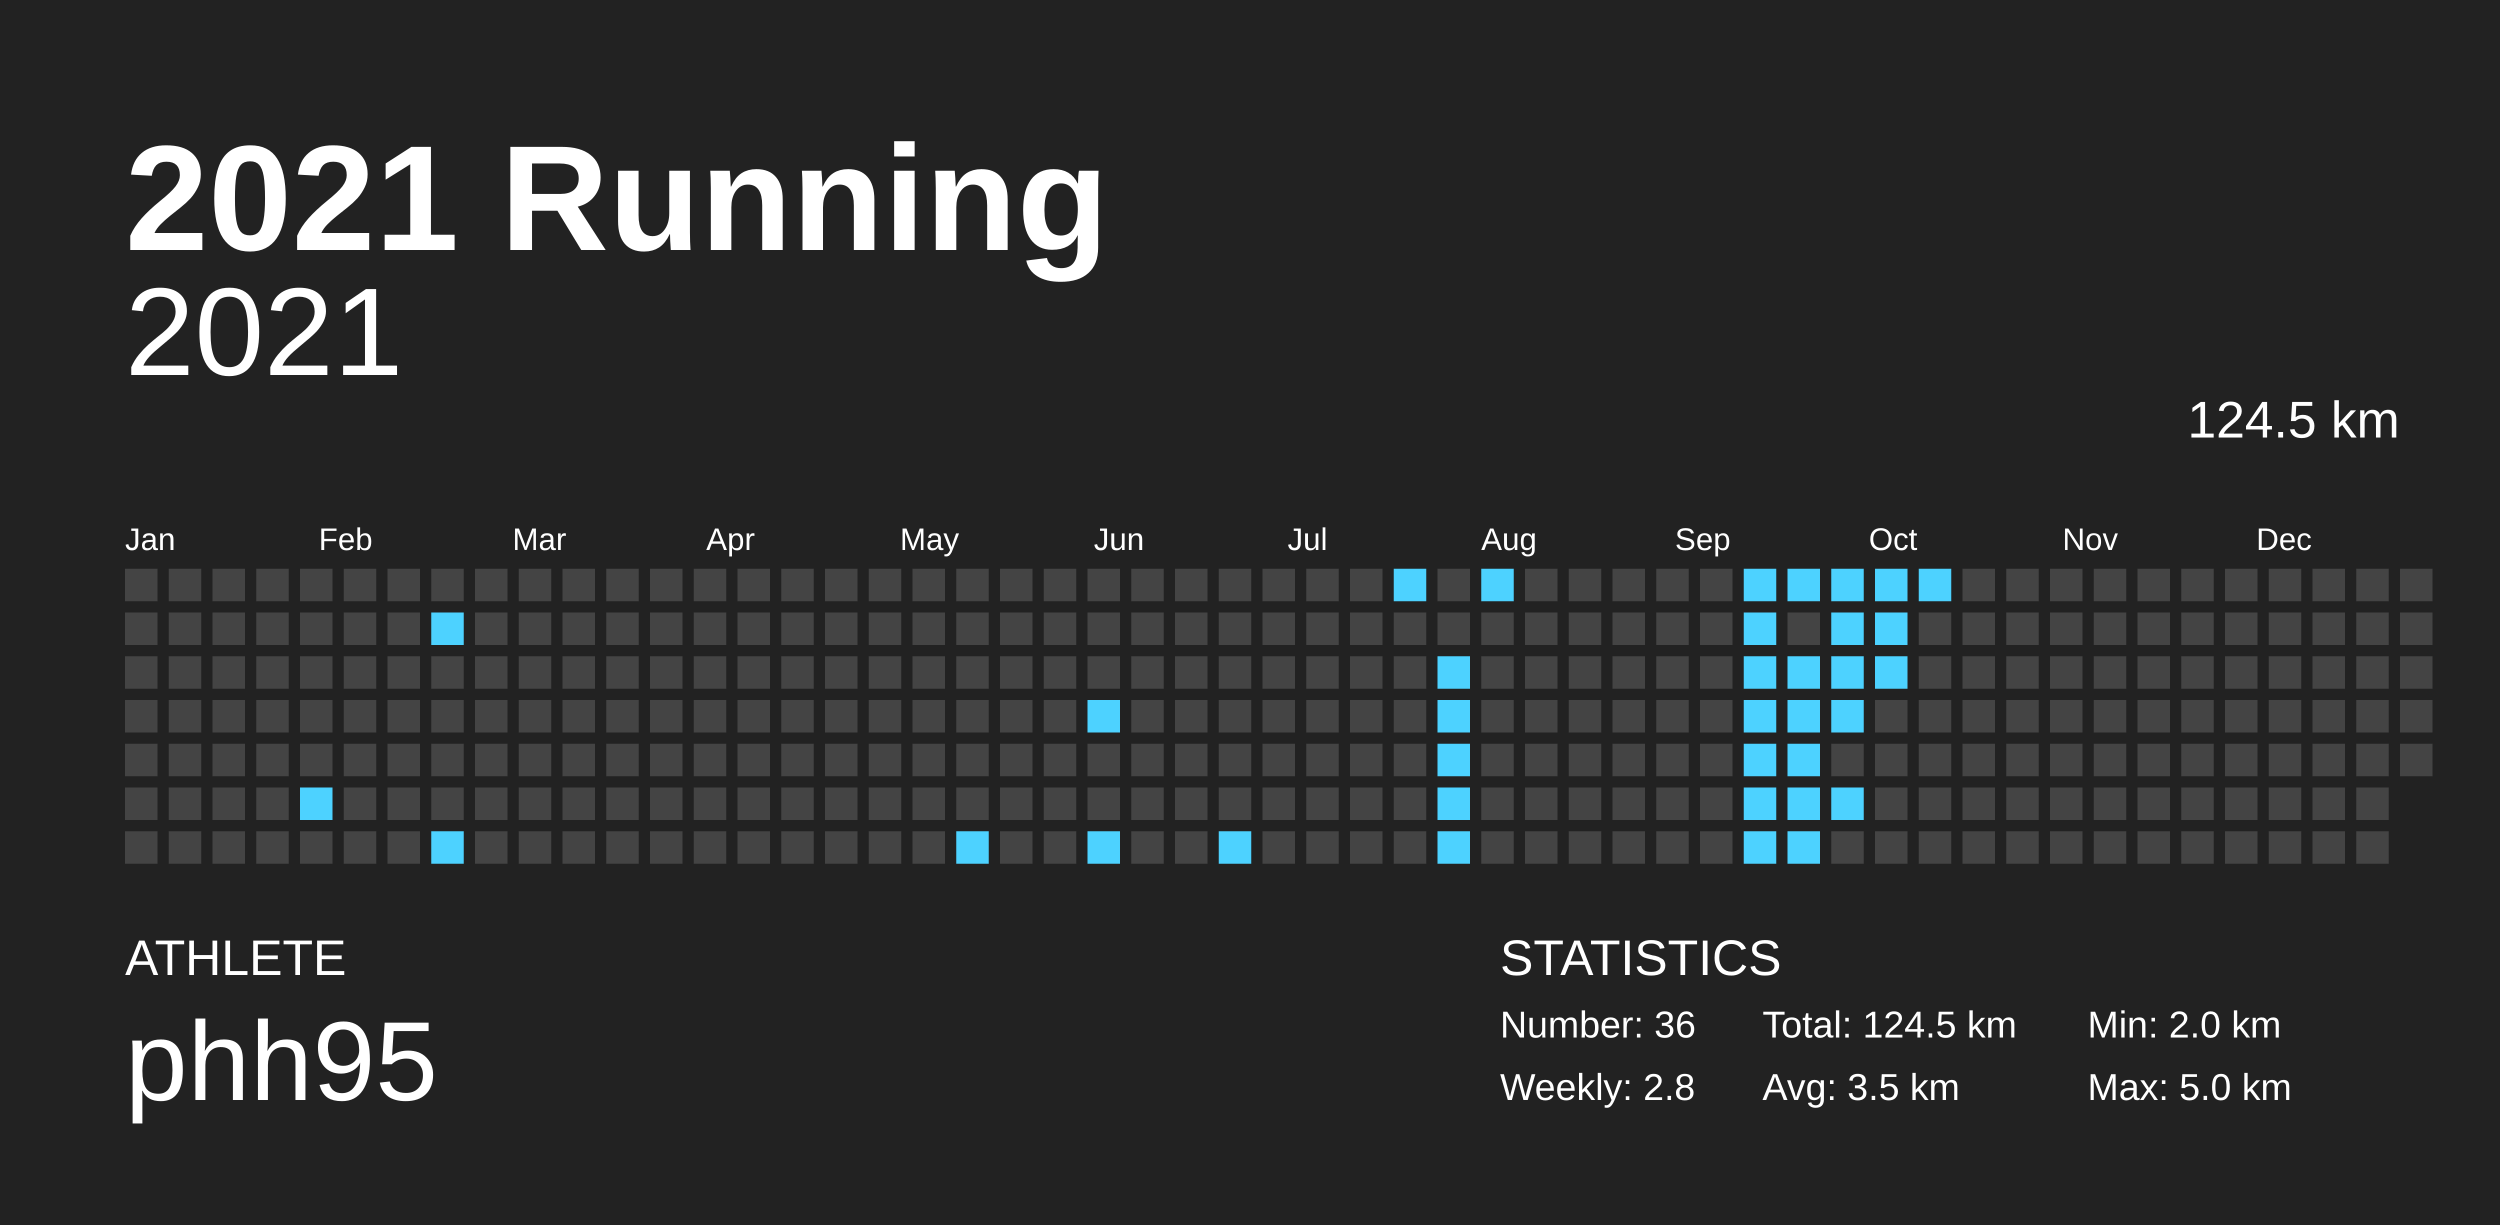
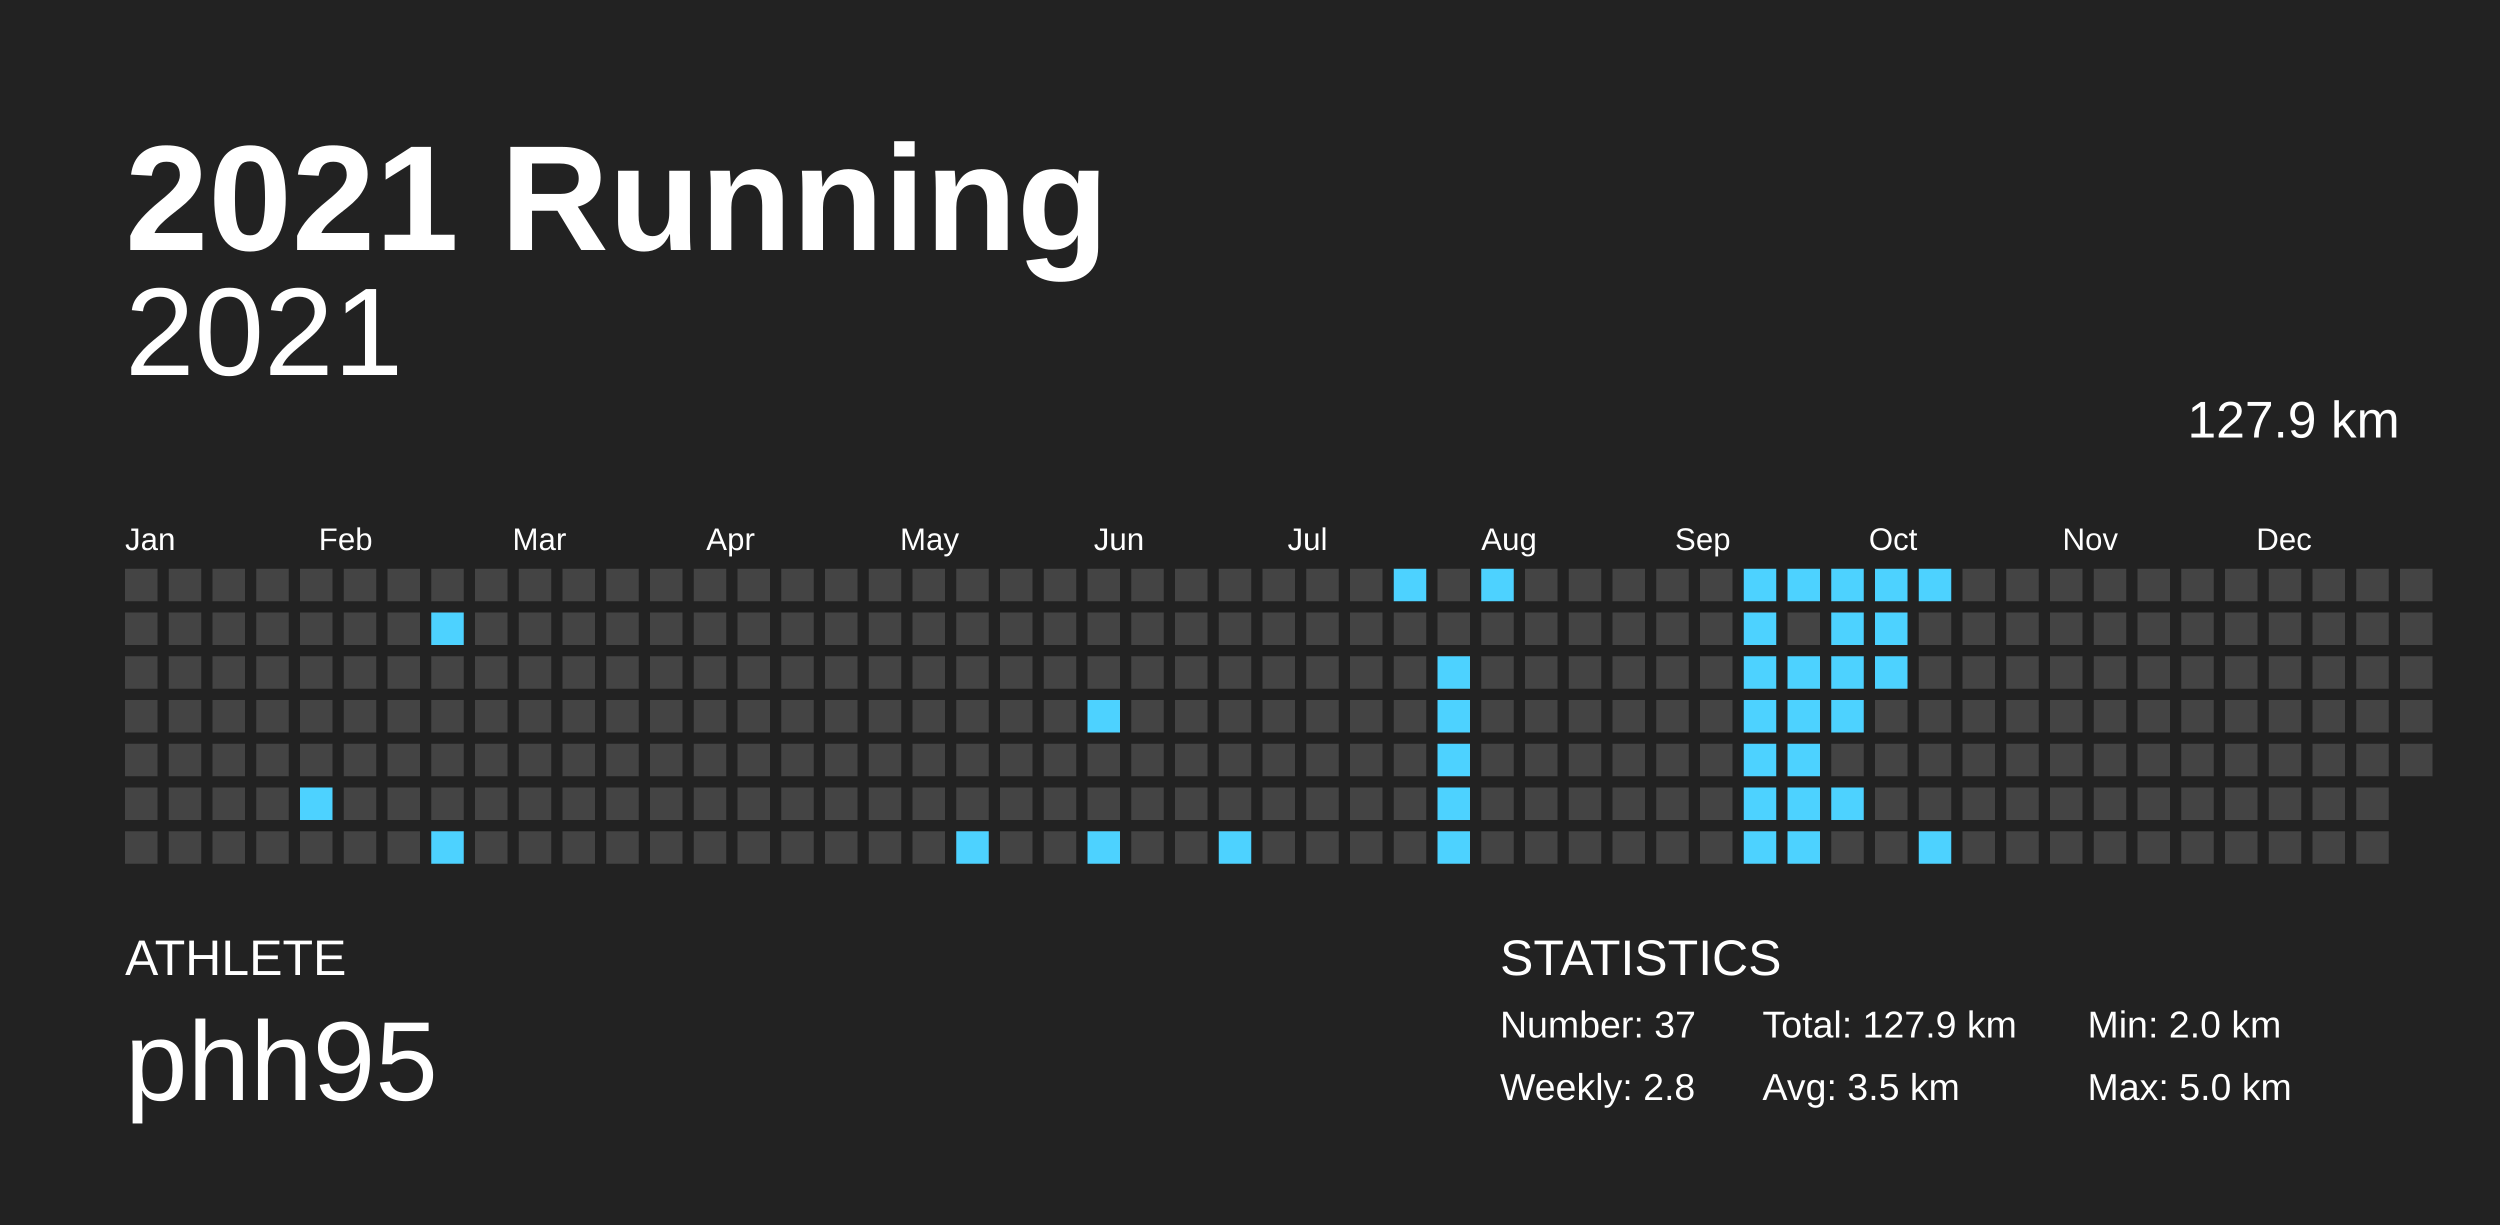
<svg xmlns="http://www.w3.org/2000/svg" baseProfile="full" height="98mm" version="1.1" viewBox="0,0,200,98" width="200mm">
  <defs />
  <rect fill="#222222" height="98" width="200" x="0" y="0" />
  <text fill="#FFFFFF" style="font-size:12px; font-family:Arial; font-weight:bold;" x="10" y="20">2021 Running</text>
  <text fill="#FFFFFF" style="font-size:4px; font-family:Arial" x="10" y="78">ATHLETE</text>
  <text fill="#FFFFFF" style="font-size:9px; font-family:Arial" x="10" y="88">phh95</text>
  <text fill="#FFFFFF" style="font-size:4px; font-family:Arial" x="120" y="78">STATISTICS</text>
-   <text fill="#FFFFFF" style="font-size:3px; font-family:Arial" x="120" y="83">Number: 36</text>
+   <text fill="#FFFFFF" style="font-size:3px; font-family:Arial" x="120" y="83">Number: 37</text>
  <text fill="#FFFFFF" style="font-size:3px; font-family:Arial" x="120" y="88">Weekly: 2.8</text>
-   <text fill="#FFFFFF" style="font-size:3px; font-family:Arial" x="141" y="83">Total: 124.5 km</text>
+   <text fill="#FFFFFF" style="font-size:3px; font-family:Arial" x="141" y="83">Total: 127.9 km</text>
  <text fill="#FFFFFF" style="font-size:3px; font-family:Arial" x="141" y="88">Avg: 3.5 km</text>
  <text fill="#FFFFFF" style="font-size:3px; font-family:Arial" x="167" y="83">Min: 2.0 km</text>
  <text fill="#FFFFFF" style="font-size:3px; font-family:Arial" x="167" y="88">Max: 5.0 km</text>
  <text alignment-baseline="hanging" fill="#FFFFFF" style="font-size:10.0px; font-family:Arial;" x="10" y="30">2021</text>
-   <text alignment-baseline="hanging" fill="#FFFFFF" style="font-size:4.125px; font-family:Arial;" x="175" y="35">124.5 km</text>
+   <text alignment-baseline="hanging" fill="#FFFFFF" style="font-size:4.125px; font-family:Arial;" x="175" y="35">127.9 km</text>
  <text fill="#FFFFFF" style="font-size:2.5px; font-family:Arial" x="10.0" y="44">Jan</text>
  <text fill="#FFFFFF" style="font-size:2.5px; font-family:Arial" x="25.5" y="44">Feb</text>
  <text fill="#FFFFFF" style="font-size:2.5px; font-family:Arial" x="41.0" y="44">Mar</text>
  <text fill="#FFFFFF" style="font-size:2.5px; font-family:Arial" x="56.5" y="44">Apr</text>
  <text fill="#FFFFFF" style="font-size:2.5px; font-family:Arial" x="72.0" y="44">May</text>
  <text fill="#FFFFFF" style="font-size:2.5px; font-family:Arial" x="87.5" y="44">Jun</text>
  <text fill="#FFFFFF" style="font-size:2.5px; font-family:Arial" x="103.0" y="44">Jul</text>
  <text fill="#FFFFFF" style="font-size:2.5px; font-family:Arial" x="118.5" y="44">Aug</text>
  <text fill="#FFFFFF" style="font-size:2.5px; font-family:Arial" x="134.0" y="44">Sep</text>
  <text fill="#FFFFFF" style="font-size:2.5px; font-family:Arial" x="149.5" y="44">Oct</text>
  <text fill="#FFFFFF" style="font-size:2.5px; font-family:Arial" x="165.0" y="44">Nov</text>
  <text fill="#FFFFFF" style="font-size:2.5px; font-family:Arial" x="180.5" y="44">Dec</text>
  <rect fill="#444444" height="2.6" width="2.6" x="10.0" y="45.5" />
  <rect fill="#444444" height="2.6" width="2.6" x="10.0" y="49.0" />
  <rect fill="#444444" height="2.6" width="2.6" x="10.0" y="52.5" />
  <rect fill="#444444" height="2.6" width="2.6" x="10.0" y="56.0" />
  <rect fill="#444444" height="2.6" width="2.6" x="10.0" y="59.5" />
  <rect fill="#444444" height="2.6" width="2.6" x="10.0" y="63.0" />
  <rect fill="#444444" height="2.6" width="2.6" x="10.0" y="66.5" />
  <rect fill="#444444" height="2.6" width="2.6" x="13.5" y="45.5" />
  <rect fill="#444444" height="2.6" width="2.6" x="13.5" y="49.0" />
  <rect fill="#444444" height="2.6" width="2.6" x="13.5" y="52.5" />
  <rect fill="#444444" height="2.6" width="2.6" x="13.5" y="56.0" />
  <rect fill="#444444" height="2.6" width="2.6" x="13.5" y="59.5" />
  <rect fill="#444444" height="2.6" width="2.6" x="13.5" y="63.0" />
  <rect fill="#444444" height="2.6" width="2.6" x="13.5" y="66.5" />
  <rect fill="#444444" height="2.6" width="2.6" x="17.0" y="45.5" />
  <rect fill="#444444" height="2.6" width="2.6" x="17.0" y="49.0" />
  <rect fill="#444444" height="2.6" width="2.6" x="17.0" y="52.5" />
  <rect fill="#444444" height="2.6" width="2.6" x="17.0" y="56.0" />
  <rect fill="#444444" height="2.6" width="2.6" x="17.0" y="59.5" />
  <rect fill="#444444" height="2.6" width="2.6" x="17.0" y="63.0" />
  <rect fill="#444444" height="2.6" width="2.6" x="17.0" y="66.5" />
  <rect fill="#444444" height="2.6" width="2.6" x="20.5" y="45.5" />
  <rect fill="#444444" height="2.6" width="2.6" x="20.5" y="49.0" />
  <rect fill="#444444" height="2.6" width="2.6" x="20.5" y="52.5" />
  <rect fill="#444444" height="2.6" width="2.6" x="20.5" y="56.0" />
  <rect fill="#444444" height="2.6" width="2.6" x="20.5" y="59.5" />
  <rect fill="#444444" height="2.6" width="2.6" x="20.5" y="63.0" />
  <rect fill="#444444" height="2.6" width="2.6" x="20.5" y="66.5" />
  <rect fill="#444444" height="2.6" width="2.6" x="24.0" y="45.5" />
  <rect fill="#444444" height="2.6" width="2.6" x="24.0" y="49.0" />
  <rect fill="#444444" height="2.6" width="2.6" x="24.0" y="52.5" />
  <rect fill="#444444" height="2.6" width="2.6" x="24.0" y="56.0" />
  <rect fill="#444444" height="2.6" width="2.6" x="24.0" y="59.5" />
  <rect fill="#4dd2ff" height="2.6" width="2.6" x="24.0" y="63.0" />
  <rect fill="#444444" height="2.6" width="2.6" x="24.0" y="66.5" />
  <rect fill="#444444" height="2.6" width="2.6" x="27.5" y="45.5" />
  <rect fill="#444444" height="2.6" width="2.6" x="27.5" y="49.0" />
  <rect fill="#444444" height="2.6" width="2.6" x="27.5" y="52.5" />
  <rect fill="#444444" height="2.6" width="2.6" x="27.5" y="56.0" />
  <rect fill="#444444" height="2.6" width="2.6" x="27.5" y="59.5" />
  <rect fill="#444444" height="2.6" width="2.6" x="27.5" y="63.0" />
  <rect fill="#444444" height="2.6" width="2.6" x="27.5" y="66.5" />
  <rect fill="#444444" height="2.6" width="2.6" x="31.0" y="45.5" />
  <rect fill="#444444" height="2.6" width="2.6" x="31.0" y="49.0" />
  <rect fill="#444444" height="2.6" width="2.6" x="31.0" y="52.5" />
  <rect fill="#444444" height="2.6" width="2.6" x="31.0" y="56.0" />
  <rect fill="#444444" height="2.6" width="2.6" x="31.0" y="59.5" />
  <rect fill="#444444" height="2.6" width="2.6" x="31.0" y="63.0" />
  <rect fill="#444444" height="2.6" width="2.6" x="31.0" y="66.5" />
  <rect fill="#444444" height="2.6" width="2.6" x="34.5" y="45.5" />
  <rect fill="#4dd2ff" height="2.6" width="2.6" x="34.5" y="49.0" />
  <rect fill="#444444" height="2.6" width="2.6" x="34.5" y="52.5" />
  <rect fill="#444444" height="2.6" width="2.6" x="34.5" y="56.0" />
  <rect fill="#444444" height="2.6" width="2.6" x="34.5" y="59.5" />
  <rect fill="#444444" height="2.6" width="2.6" x="34.5" y="63.0" />
  <rect fill="#4dd2ff" height="2.6" width="2.6" x="34.5" y="66.5" />
  <rect fill="#444444" height="2.6" width="2.6" x="38.0" y="45.5" />
  <rect fill="#444444" height="2.6" width="2.6" x="38.0" y="49.0" />
  <rect fill="#444444" height="2.6" width="2.6" x="38.0" y="52.5" />
  <rect fill="#444444" height="2.6" width="2.6" x="38.0" y="56.0" />
  <rect fill="#444444" height="2.6" width="2.6" x="38.0" y="59.5" />
  <rect fill="#444444" height="2.6" width="2.6" x="38.0" y="63.0" />
  <rect fill="#444444" height="2.6" width="2.6" x="38.0" y="66.5" />
  <rect fill="#444444" height="2.6" width="2.6" x="41.5" y="45.5" />
  <rect fill="#444444" height="2.6" width="2.6" x="41.5" y="49.0" />
  <rect fill="#444444" height="2.6" width="2.6" x="41.5" y="52.5" />
  <rect fill="#444444" height="2.6" width="2.6" x="41.5" y="56.0" />
  <rect fill="#444444" height="2.6" width="2.6" x="41.5" y="59.5" />
  <rect fill="#444444" height="2.6" width="2.6" x="41.5" y="63.0" />
  <rect fill="#444444" height="2.6" width="2.6" x="41.5" y="66.5" />
  <rect fill="#444444" height="2.6" width="2.6" x="45.0" y="45.5" />
  <rect fill="#444444" height="2.6" width="2.6" x="45.0" y="49.0" />
  <rect fill="#444444" height="2.6" width="2.6" x="45.0" y="52.5" />
  <rect fill="#444444" height="2.6" width="2.6" x="45.0" y="56.0" />
  <rect fill="#444444" height="2.6" width="2.6" x="45.0" y="59.5" />
  <rect fill="#444444" height="2.6" width="2.6" x="45.0" y="63.0" />
  <rect fill="#444444" height="2.6" width="2.6" x="45.0" y="66.5" />
  <rect fill="#444444" height="2.6" width="2.6" x="48.5" y="45.5" />
  <rect fill="#444444" height="2.6" width="2.6" x="48.5" y="49.0" />
  <rect fill="#444444" height="2.6" width="2.6" x="48.5" y="52.5" />
  <rect fill="#444444" height="2.6" width="2.6" x="48.5" y="56.0" />
  <rect fill="#444444" height="2.6" width="2.6" x="48.5" y="59.5" />
  <rect fill="#444444" height="2.6" width="2.6" x="48.5" y="63.0" />
  <rect fill="#444444" height="2.6" width="2.6" x="48.5" y="66.5" />
  <rect fill="#444444" height="2.6" width="2.6" x="52.0" y="45.5" />
  <rect fill="#444444" height="2.6" width="2.6" x="52.0" y="49.0" />
  <rect fill="#444444" height="2.6" width="2.6" x="52.0" y="52.5" />
  <rect fill="#444444" height="2.6" width="2.6" x="52.0" y="56.0" />
  <rect fill="#444444" height="2.6" width="2.6" x="52.0" y="59.5" />
  <rect fill="#444444" height="2.6" width="2.6" x="52.0" y="63.0" />
  <rect fill="#444444" height="2.6" width="2.6" x="52.0" y="66.5" />
  <rect fill="#444444" height="2.6" width="2.6" x="55.5" y="45.5" />
  <rect fill="#444444" height="2.6" width="2.6" x="55.5" y="49.0" />
  <rect fill="#444444" height="2.6" width="2.6" x="55.5" y="52.5" />
  <rect fill="#444444" height="2.6" width="2.6" x="55.5" y="56.0" />
  <rect fill="#444444" height="2.6" width="2.6" x="55.5" y="59.5" />
  <rect fill="#444444" height="2.6" width="2.6" x="55.5" y="63.0" />
  <rect fill="#444444" height="2.6" width="2.6" x="55.5" y="66.5" />
  <rect fill="#444444" height="2.6" width="2.6" x="59.0" y="45.5" />
  <rect fill="#444444" height="2.6" width="2.6" x="59.0" y="49.0" />
  <rect fill="#444444" height="2.6" width="2.6" x="59.0" y="52.5" />
  <rect fill="#444444" height="2.6" width="2.6" x="59.0" y="56.0" />
  <rect fill="#444444" height="2.6" width="2.6" x="59.0" y="59.5" />
  <rect fill="#444444" height="2.6" width="2.6" x="59.0" y="63.0" />
  <rect fill="#444444" height="2.6" width="2.6" x="59.0" y="66.5" />
  <rect fill="#444444" height="2.6" width="2.6" x="62.5" y="45.5" />
  <rect fill="#444444" height="2.6" width="2.6" x="62.5" y="49.0" />
  <rect fill="#444444" height="2.6" width="2.6" x="62.5" y="52.5" />
  <rect fill="#444444" height="2.6" width="2.6" x="62.5" y="56.0" />
  <rect fill="#444444" height="2.6" width="2.6" x="62.5" y="59.5" />
  <rect fill="#444444" height="2.6" width="2.6" x="62.5" y="63.0" />
  <rect fill="#444444" height="2.6" width="2.6" x="62.5" y="66.5" />
  <rect fill="#444444" height="2.6" width="2.6" x="66.0" y="45.5" />
  <rect fill="#444444" height="2.6" width="2.6" x="66.0" y="49.0" />
  <rect fill="#444444" height="2.6" width="2.6" x="66.0" y="52.5" />
  <rect fill="#444444" height="2.6" width="2.6" x="66.0" y="56.0" />
  <rect fill="#444444" height="2.6" width="2.6" x="66.0" y="59.5" />
  <rect fill="#444444" height="2.6" width="2.6" x="66.0" y="63.0" />
  <rect fill="#444444" height="2.6" width="2.6" x="66.0" y="66.5" />
  <rect fill="#444444" height="2.6" width="2.6" x="69.5" y="45.5" />
  <rect fill="#444444" height="2.6" width="2.6" x="69.5" y="49.0" />
  <rect fill="#444444" height="2.6" width="2.6" x="69.5" y="52.5" />
  <rect fill="#444444" height="2.6" width="2.6" x="69.5" y="56.0" />
  <rect fill="#444444" height="2.6" width="2.6" x="69.5" y="59.5" />
  <rect fill="#444444" height="2.6" width="2.6" x="69.5" y="63.0" />
  <rect fill="#444444" height="2.6" width="2.6" x="69.5" y="66.5" />
  <rect fill="#444444" height="2.6" width="2.6" x="73.0" y="45.5" />
  <rect fill="#444444" height="2.6" width="2.6" x="73.0" y="49.0" />
  <rect fill="#444444" height="2.6" width="2.6" x="73.0" y="52.5" />
  <rect fill="#444444" height="2.6" width="2.6" x="73.0" y="56.0" />
  <rect fill="#444444" height="2.6" width="2.6" x="73.0" y="59.5" />
  <rect fill="#444444" height="2.6" width="2.6" x="73.0" y="63.0" />
  <rect fill="#444444" height="2.6" width="2.6" x="73.0" y="66.5" />
  <rect fill="#444444" height="2.6" width="2.6" x="76.5" y="45.5" />
  <rect fill="#444444" height="2.6" width="2.6" x="76.5" y="49.0" />
  <rect fill="#444444" height="2.6" width="2.6" x="76.5" y="52.5" />
  <rect fill="#444444" height="2.6" width="2.6" x="76.5" y="56.0" />
  <rect fill="#444444" height="2.6" width="2.6" x="76.5" y="59.5" />
  <rect fill="#444444" height="2.6" width="2.6" x="76.5" y="63.0" />
  <rect fill="#4dd2ff" height="2.6" width="2.6" x="76.5" y="66.5" />
  <rect fill="#444444" height="2.6" width="2.6" x="80.0" y="45.5" />
  <rect fill="#444444" height="2.6" width="2.6" x="80.0" y="49.0" />
  <rect fill="#444444" height="2.6" width="2.6" x="80.0" y="52.5" />
  <rect fill="#444444" height="2.6" width="2.6" x="80.0" y="56.0" />
  <rect fill="#444444" height="2.6" width="2.6" x="80.0" y="59.5" />
  <rect fill="#444444" height="2.6" width="2.6" x="80.0" y="63.0" />
  <rect fill="#444444" height="2.6" width="2.6" x="80.0" y="66.5" />
  <rect fill="#444444" height="2.6" width="2.6" x="83.5" y="45.5" />
  <rect fill="#444444" height="2.6" width="2.6" x="83.5" y="49.0" />
  <rect fill="#444444" height="2.6" width="2.6" x="83.5" y="52.5" />
  <rect fill="#444444" height="2.6" width="2.6" x="83.5" y="56.0" />
  <rect fill="#444444" height="2.6" width="2.6" x="83.5" y="59.5" />
  <rect fill="#444444" height="2.6" width="2.6" x="83.5" y="63.0" />
  <rect fill="#444444" height="2.6" width="2.6" x="83.5" y="66.5" />
  <rect fill="#444444" height="2.6" width="2.6" x="87.0" y="45.5" />
  <rect fill="#444444" height="2.6" width="2.6" x="87.0" y="49.0" />
  <rect fill="#444444" height="2.6" width="2.6" x="87.0" y="52.5" />
  <rect fill="#4dd2ff" height="2.6" width="2.6" x="87.0" y="56.0" />
  <rect fill="#444444" height="2.6" width="2.6" x="87.0" y="59.5" />
  <rect fill="#444444" height="2.6" width="2.6" x="87.0" y="63.0" />
  <rect fill="#4dd2ff" height="2.6" width="2.6" x="87.0" y="66.5" />
  <rect fill="#444444" height="2.6" width="2.6" x="90.5" y="45.5" />
  <rect fill="#444444" height="2.6" width="2.6" x="90.5" y="49.0" />
  <rect fill="#444444" height="2.6" width="2.6" x="90.5" y="52.5" />
  <rect fill="#444444" height="2.6" width="2.6" x="90.5" y="56.0" />
  <rect fill="#444444" height="2.6" width="2.6" x="90.5" y="59.5" />
  <rect fill="#444444" height="2.6" width="2.6" x="90.5" y="63.0" />
  <rect fill="#444444" height="2.6" width="2.6" x="90.5" y="66.5" />
  <rect fill="#444444" height="2.6" width="2.6" x="94.0" y="45.5" />
  <rect fill="#444444" height="2.6" width="2.6" x="94.0" y="49.0" />
  <rect fill="#444444" height="2.6" width="2.6" x="94.0" y="52.5" />
  <rect fill="#444444" height="2.6" width="2.6" x="94.0" y="56.0" />
  <rect fill="#444444" height="2.6" width="2.6" x="94.0" y="59.5" />
  <rect fill="#444444" height="2.6" width="2.6" x="94.0" y="63.0" />
  <rect fill="#444444" height="2.6" width="2.6" x="94.0" y="66.5" />
  <rect fill="#444444" height="2.6" width="2.6" x="97.5" y="45.5" />
  <rect fill="#444444" height="2.6" width="2.6" x="97.5" y="49.0" />
  <rect fill="#444444" height="2.6" width="2.6" x="97.5" y="52.5" />
  <rect fill="#444444" height="2.6" width="2.6" x="97.5" y="56.0" />
  <rect fill="#444444" height="2.6" width="2.6" x="97.5" y="59.5" />
  <rect fill="#444444" height="2.6" width="2.6" x="97.5" y="63.0" />
  <rect fill="#4dd2ff" height="2.6" width="2.6" x="97.5" y="66.5" />
  <rect fill="#444444" height="2.6" width="2.6" x="101.0" y="45.5" />
  <rect fill="#444444" height="2.6" width="2.6" x="101.0" y="49.0" />
  <rect fill="#444444" height="2.6" width="2.6" x="101.0" y="52.5" />
  <rect fill="#444444" height="2.6" width="2.6" x="101.0" y="56.0" />
  <rect fill="#444444" height="2.6" width="2.6" x="101.0" y="59.5" />
  <rect fill="#444444" height="2.6" width="2.6" x="101.0" y="63.0" />
  <rect fill="#444444" height="2.6" width="2.6" x="101.0" y="66.5" />
  <rect fill="#444444" height="2.6" width="2.6" x="104.5" y="45.5" />
  <rect fill="#444444" height="2.6" width="2.6" x="104.5" y="49.0" />
  <rect fill="#444444" height="2.6" width="2.6" x="104.5" y="52.5" />
  <rect fill="#444444" height="2.6" width="2.6" x="104.5" y="56.0" />
  <rect fill="#444444" height="2.6" width="2.6" x="104.5" y="59.5" />
  <rect fill="#444444" height="2.6" width="2.6" x="104.5" y="63.0" />
  <rect fill="#444444" height="2.6" width="2.6" x="104.5" y="66.5" />
  <rect fill="#444444" height="2.6" width="2.6" x="108.0" y="45.5" />
  <rect fill="#444444" height="2.6" width="2.6" x="108.0" y="49.0" />
  <rect fill="#444444" height="2.6" width="2.6" x="108.0" y="52.5" />
  <rect fill="#444444" height="2.6" width="2.6" x="108.0" y="56.0" />
  <rect fill="#444444" height="2.6" width="2.6" x="108.0" y="59.5" />
  <rect fill="#444444" height="2.6" width="2.6" x="108.0" y="63.0" />
  <rect fill="#444444" height="2.6" width="2.6" x="108.0" y="66.5" />
  <rect fill="#4dd2ff" height="2.6" width="2.6" x="111.5" y="45.5" />
  <rect fill="#444444" height="2.6" width="2.6" x="111.5" y="49.0" />
  <rect fill="#444444" height="2.6" width="2.6" x="111.5" y="52.5" />
  <rect fill="#444444" height="2.6" width="2.6" x="111.5" y="56.0" />
  <rect fill="#444444" height="2.6" width="2.6" x="111.5" y="59.5" />
  <rect fill="#444444" height="2.6" width="2.6" x="111.5" y="63.0" />
  <rect fill="#444444" height="2.6" width="2.6" x="111.5" y="66.5" />
  <rect fill="#444444" height="2.6" width="2.6" x="115.0" y="45.5" />
  <rect fill="#444444" height="2.6" width="2.6" x="115.0" y="49.0" />
  <rect fill="#4dd2ff" height="2.6" width="2.6" x="115.0" y="52.5" />
  <rect fill="#4dd2ff" height="2.6" width="2.6" x="115.0" y="56.0" />
  <rect fill="#4dd2ff" height="2.6" width="2.6" x="115.0" y="59.5" />
  <rect fill="#4dd2ff" height="2.6" width="2.6" x="115.0" y="63.0" />
  <rect fill="#4dd2ff" height="2.6" width="2.6" x="115.0" y="66.5" />
  <rect fill="#4dd2ff" height="2.6" width="2.6" x="118.5" y="45.5" />
  <rect fill="#444444" height="2.6" width="2.6" x="118.5" y="49.0" />
  <rect fill="#444444" height="2.6" width="2.6" x="118.5" y="52.5" />
  <rect fill="#444444" height="2.6" width="2.6" x="118.5" y="56.0" />
  <rect fill="#444444" height="2.6" width="2.6" x="118.5" y="59.5" />
  <rect fill="#444444" height="2.6" width="2.6" x="118.5" y="63.0" />
  <rect fill="#444444" height="2.6" width="2.6" x="118.5" y="66.5" />
  <rect fill="#444444" height="2.6" width="2.6" x="122.0" y="45.5" />
  <rect fill="#444444" height="2.6" width="2.6" x="122.0" y="49.0" />
  <rect fill="#444444" height="2.6" width="2.6" x="122.0" y="52.5" />
  <rect fill="#444444" height="2.6" width="2.6" x="122.0" y="56.0" />
  <rect fill="#444444" height="2.6" width="2.6" x="122.0" y="59.5" />
  <rect fill="#444444" height="2.6" width="2.6" x="122.0" y="63.0" />
  <rect fill="#444444" height="2.6" width="2.6" x="122.0" y="66.5" />
  <rect fill="#444444" height="2.6" width="2.6" x="125.5" y="45.5" />
  <rect fill="#444444" height="2.6" width="2.6" x="125.5" y="49.0" />
  <rect fill="#444444" height="2.6" width="2.6" x="125.5" y="52.5" />
  <rect fill="#444444" height="2.6" width="2.6" x="125.5" y="56.0" />
  <rect fill="#444444" height="2.6" width="2.6" x="125.5" y="59.5" />
  <rect fill="#444444" height="2.6" width="2.6" x="125.5" y="63.0" />
  <rect fill="#444444" height="2.6" width="2.6" x="125.5" y="66.5" />
  <rect fill="#444444" height="2.6" width="2.6" x="129.0" y="45.5" />
  <rect fill="#444444" height="2.6" width="2.6" x="129.0" y="49.0" />
  <rect fill="#444444" height="2.6" width="2.6" x="129.0" y="52.5" />
  <rect fill="#444444" height="2.6" width="2.6" x="129.0" y="56.0" />
  <rect fill="#444444" height="2.6" width="2.6" x="129.0" y="59.5" />
  <rect fill="#444444" height="2.6" width="2.6" x="129.0" y="63.0" />
  <rect fill="#444444" height="2.6" width="2.6" x="129.0" y="66.5" />
  <rect fill="#444444" height="2.6" width="2.6" x="132.5" y="45.5" />
  <rect fill="#444444" height="2.6" width="2.6" x="132.5" y="49.0" />
  <rect fill="#444444" height="2.6" width="2.6" x="132.5" y="52.5" />
  <rect fill="#444444" height="2.6" width="2.6" x="132.5" y="56.0" />
  <rect fill="#444444" height="2.6" width="2.6" x="132.5" y="59.5" />
  <rect fill="#444444" height="2.6" width="2.6" x="132.5" y="63.0" />
  <rect fill="#444444" height="2.6" width="2.6" x="132.5" y="66.5" />
  <rect fill="#444444" height="2.6" width="2.6" x="136.0" y="45.5" />
  <rect fill="#444444" height="2.6" width="2.6" x="136.0" y="49.0" />
  <rect fill="#444444" height="2.6" width="2.6" x="136.0" y="52.5" />
  <rect fill="#444444" height="2.6" width="2.6" x="136.0" y="56.0" />
  <rect fill="#444444" height="2.6" width="2.6" x="136.0" y="59.5" />
  <rect fill="#444444" height="2.6" width="2.6" x="136.0" y="63.0" />
  <rect fill="#444444" height="2.6" width="2.6" x="136.0" y="66.5" />
  <rect fill="#4dd2ff" height="2.6" width="2.6" x="139.5" y="45.5" />
  <rect fill="#4dd2ff" height="2.6" width="2.6" x="139.5" y="49.0" />
  <rect fill="#4dd2ff" height="2.6" width="2.6" x="139.5" y="52.5" />
  <rect fill="#4dd2ff" height="2.6" width="2.6" x="139.5" y="56.0" />
  <rect fill="#4dd2ff" height="2.6" width="2.6" x="139.5" y="59.5" />
  <rect fill="#4dd2ff" height="2.6" width="2.6" x="139.5" y="63.0" />
  <rect fill="#4dd2ff" height="2.6" width="2.6" x="139.5" y="66.5" />
  <rect fill="#4dd2ff" height="2.6" width="2.6" x="143.0" y="45.5" />
  <rect fill="#444444" height="2.6" width="2.6" x="143.0" y="49.0" />
  <rect fill="#4dd2ff" height="2.6" width="2.6" x="143.0" y="52.5" />
  <rect fill="#4dd2ff" height="2.6" width="2.6" x="143.0" y="56.0" />
  <rect fill="#4dd2ff" height="2.6" width="2.6" x="143.0" y="59.5" />
  <rect fill="#4dd2ff" height="2.6" width="2.6" x="143.0" y="63.0" />
  <rect fill="#4dd2ff" height="2.6" width="2.6" x="143.0" y="66.5" />
  <rect fill="#4dd2ff" height="2.6" width="2.6" x="146.5" y="45.5" />
  <rect fill="#4dd2ff" height="2.6" width="2.6" x="146.5" y="49.0" />
  <rect fill="#4dd2ff" height="2.6" width="2.6" x="146.5" y="52.5" />
  <rect fill="#4dd2ff" height="2.6" width="2.6" x="146.5" y="56.0" />
  <rect fill="#444444" height="2.6" width="2.6" x="146.5" y="59.5" />
  <rect fill="#4dd2ff" height="2.6" width="2.6" x="146.5" y="63.0" />
  <rect fill="#444444" height="2.6" width="2.6" x="146.5" y="66.5" />
  <rect fill="#4dd2ff" height="2.6" width="2.6" x="150.0" y="45.5" />
  <rect fill="#4dd2ff" height="2.6" width="2.6" x="150.0" y="49.0" />
  <rect fill="#4dd2ff" height="2.6" width="2.6" x="150.0" y="52.5" />
  <rect fill="#444444" height="2.6" width="2.6" x="150.0" y="56.0" />
  <rect fill="#444444" height="2.6" width="2.6" x="150.0" y="59.5" />
  <rect fill="#444444" height="2.6" width="2.6" x="150.0" y="63.0" />
  <rect fill="#444444" height="2.6" width="2.6" x="150.0" y="66.5" />
  <rect fill="#4dd2ff" height="2.6" width="2.6" x="153.5" y="45.5" />
  <rect fill="#444444" height="2.6" width="2.6" x="153.5" y="49.0" />
  <rect fill="#444444" height="2.6" width="2.6" x="153.5" y="52.5" />
  <rect fill="#444444" height="2.6" width="2.6" x="153.5" y="56.0" />
  <rect fill="#444444" height="2.6" width="2.6" x="153.5" y="59.5" />
  <rect fill="#444444" height="2.6" width="2.6" x="153.5" y="63.0" />
-   <rect fill="#444444" height="2.6" width="2.6" x="153.5" y="66.5" />
+   <rect fill="#4dd2ff" height="2.6" width="2.6" x="153.5" y="66.5" />
  <rect fill="#444444" height="2.6" width="2.6" x="157.0" y="45.5" />
  <rect fill="#444444" height="2.6" width="2.6" x="157.0" y="49.0" />
  <rect fill="#444444" height="2.6" width="2.6" x="157.0" y="52.5" />
  <rect fill="#444444" height="2.6" width="2.6" x="157.0" y="56.0" />
  <rect fill="#444444" height="2.6" width="2.6" x="157.0" y="59.5" />
  <rect fill="#444444" height="2.6" width="2.6" x="157.0" y="63.0" />
  <rect fill="#444444" height="2.6" width="2.6" x="157.0" y="66.5" />
  <rect fill="#444444" height="2.6" width="2.6" x="160.5" y="45.5" />
  <rect fill="#444444" height="2.6" width="2.6" x="160.5" y="49.0" />
  <rect fill="#444444" height="2.6" width="2.6" x="160.5" y="52.5" />
  <rect fill="#444444" height="2.6" width="2.6" x="160.5" y="56.0" />
  <rect fill="#444444" height="2.6" width="2.6" x="160.5" y="59.5" />
  <rect fill="#444444" height="2.6" width="2.6" x="160.5" y="63.0" />
  <rect fill="#444444" height="2.6" width="2.6" x="160.5" y="66.5" />
  <rect fill="#444444" height="2.6" width="2.6" x="164.0" y="45.5" />
  <rect fill="#444444" height="2.6" width="2.6" x="164.0" y="49.0" />
  <rect fill="#444444" height="2.6" width="2.6" x="164.0" y="52.5" />
  <rect fill="#444444" height="2.6" width="2.6" x="164.0" y="56.0" />
  <rect fill="#444444" height="2.6" width="2.6" x="164.0" y="59.5" />
  <rect fill="#444444" height="2.6" width="2.6" x="164.0" y="63.0" />
  <rect fill="#444444" height="2.6" width="2.6" x="164.0" y="66.5" />
  <rect fill="#444444" height="2.6" width="2.6" x="167.5" y="45.5" />
  <rect fill="#444444" height="2.6" width="2.6" x="167.5" y="49.0" />
  <rect fill="#444444" height="2.6" width="2.6" x="167.5" y="52.5" />
  <rect fill="#444444" height="2.6" width="2.6" x="167.5" y="56.0" />
  <rect fill="#444444" height="2.6" width="2.6" x="167.5" y="59.5" />
  <rect fill="#444444" height="2.6" width="2.6" x="167.5" y="63.0" />
  <rect fill="#444444" height="2.6" width="2.6" x="167.5" y="66.5" />
  <rect fill="#444444" height="2.6" width="2.6" x="171.0" y="45.5" />
  <rect fill="#444444" height="2.6" width="2.6" x="171.0" y="49.0" />
  <rect fill="#444444" height="2.6" width="2.6" x="171.0" y="52.5" />
  <rect fill="#444444" height="2.6" width="2.6" x="171.0" y="56.0" />
  <rect fill="#444444" height="2.6" width="2.6" x="171.0" y="59.5" />
  <rect fill="#444444" height="2.6" width="2.6" x="171.0" y="63.0" />
  <rect fill="#444444" height="2.6" width="2.6" x="171.0" y="66.5" />
  <rect fill="#444444" height="2.6" width="2.6" x="174.5" y="45.5" />
  <rect fill="#444444" height="2.6" width="2.6" x="174.5" y="49.0" />
  <rect fill="#444444" height="2.6" width="2.6" x="174.5" y="52.5" />
  <rect fill="#444444" height="2.6" width="2.6" x="174.5" y="56.0" />
  <rect fill="#444444" height="2.6" width="2.6" x="174.5" y="59.5" />
  <rect fill="#444444" height="2.6" width="2.6" x="174.5" y="63.0" />
  <rect fill="#444444" height="2.6" width="2.6" x="174.5" y="66.5" />
  <rect fill="#444444" height="2.6" width="2.6" x="178.0" y="45.5" />
  <rect fill="#444444" height="2.6" width="2.6" x="178.0" y="49.0" />
  <rect fill="#444444" height="2.6" width="2.6" x="178.0" y="52.5" />
  <rect fill="#444444" height="2.6" width="2.6" x="178.0" y="56.0" />
  <rect fill="#444444" height="2.6" width="2.6" x="178.0" y="59.5" />
  <rect fill="#444444" height="2.6" width="2.6" x="178.0" y="63.0" />
  <rect fill="#444444" height="2.6" width="2.6" x="178.0" y="66.5" />
  <rect fill="#444444" height="2.6" width="2.6" x="181.5" y="45.5" />
  <rect fill="#444444" height="2.6" width="2.6" x="181.5" y="49.0" />
  <rect fill="#444444" height="2.6" width="2.6" x="181.5" y="52.5" />
  <rect fill="#444444" height="2.6" width="2.6" x="181.5" y="56.0" />
  <rect fill="#444444" height="2.6" width="2.6" x="181.5" y="59.5" />
  <rect fill="#444444" height="2.6" width="2.6" x="181.5" y="63.0" />
  <rect fill="#444444" height="2.6" width="2.6" x="181.5" y="66.5" />
  <rect fill="#444444" height="2.6" width="2.6" x="185.0" y="45.5" />
  <rect fill="#444444" height="2.6" width="2.6" x="185.0" y="49.0" />
  <rect fill="#444444" height="2.6" width="2.6" x="185.0" y="52.5" />
  <rect fill="#444444" height="2.6" width="2.6" x="185.0" y="56.0" />
  <rect fill="#444444" height="2.6" width="2.6" x="185.0" y="59.5" />
  <rect fill="#444444" height="2.6" width="2.6" x="185.0" y="63.0" />
  <rect fill="#444444" height="2.6" width="2.6" x="185.0" y="66.5" />
  <rect fill="#444444" height="2.6" width="2.6" x="188.5" y="45.5" />
  <rect fill="#444444" height="2.6" width="2.6" x="188.5" y="49.0" />
  <rect fill="#444444" height="2.6" width="2.6" x="188.5" y="52.5" />
  <rect fill="#444444" height="2.6" width="2.6" x="188.5" y="56.0" />
  <rect fill="#444444" height="2.6" width="2.6" x="188.5" y="59.5" />
  <rect fill="#444444" height="2.6" width="2.6" x="188.5" y="63.0" />
  <rect fill="#444444" height="2.6" width="2.6" x="188.5" y="66.5" />
  <rect fill="#444444" height="2.6" width="2.6" x="192.0" y="45.5" />
  <rect fill="#444444" height="2.6" width="2.6" x="192.0" y="49.0" />
  <rect fill="#444444" height="2.6" width="2.6" x="192.0" y="52.5" />
  <rect fill="#444444" height="2.6" width="2.6" x="192.0" y="56.0" />
  <rect fill="#444444" height="2.6" width="2.6" x="192.0" y="59.5" />
</svg>
